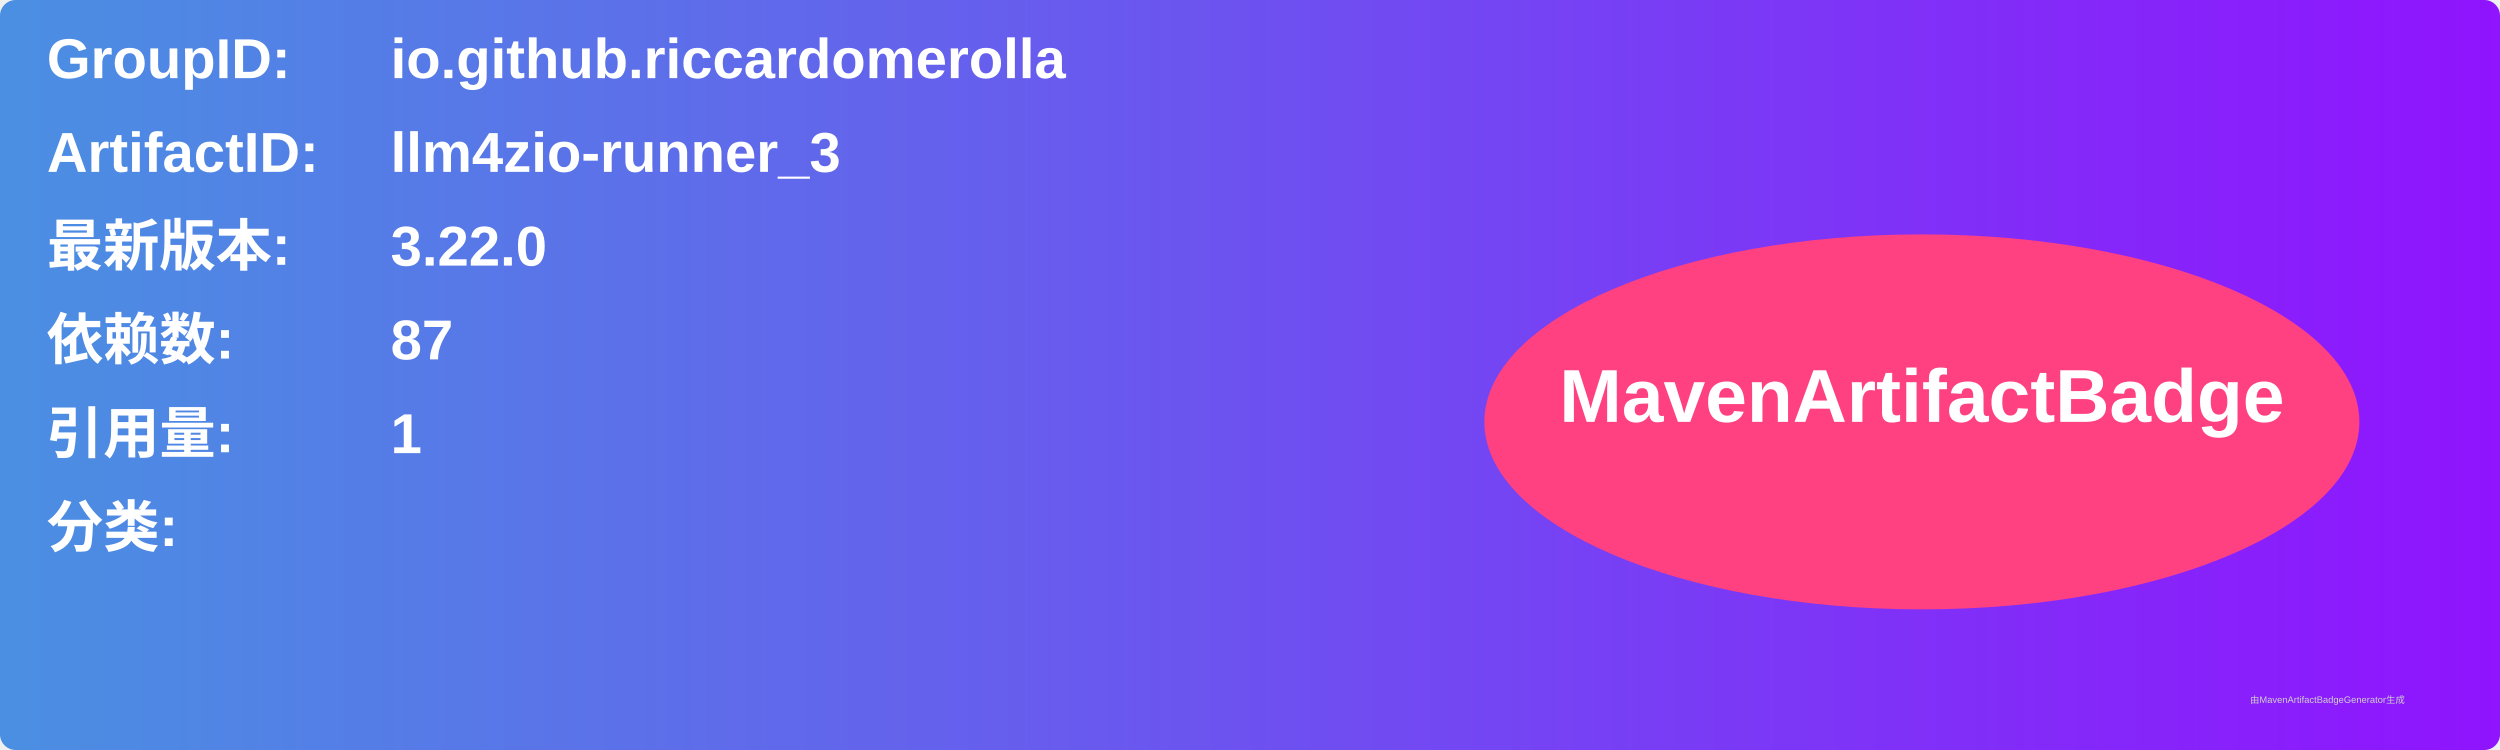
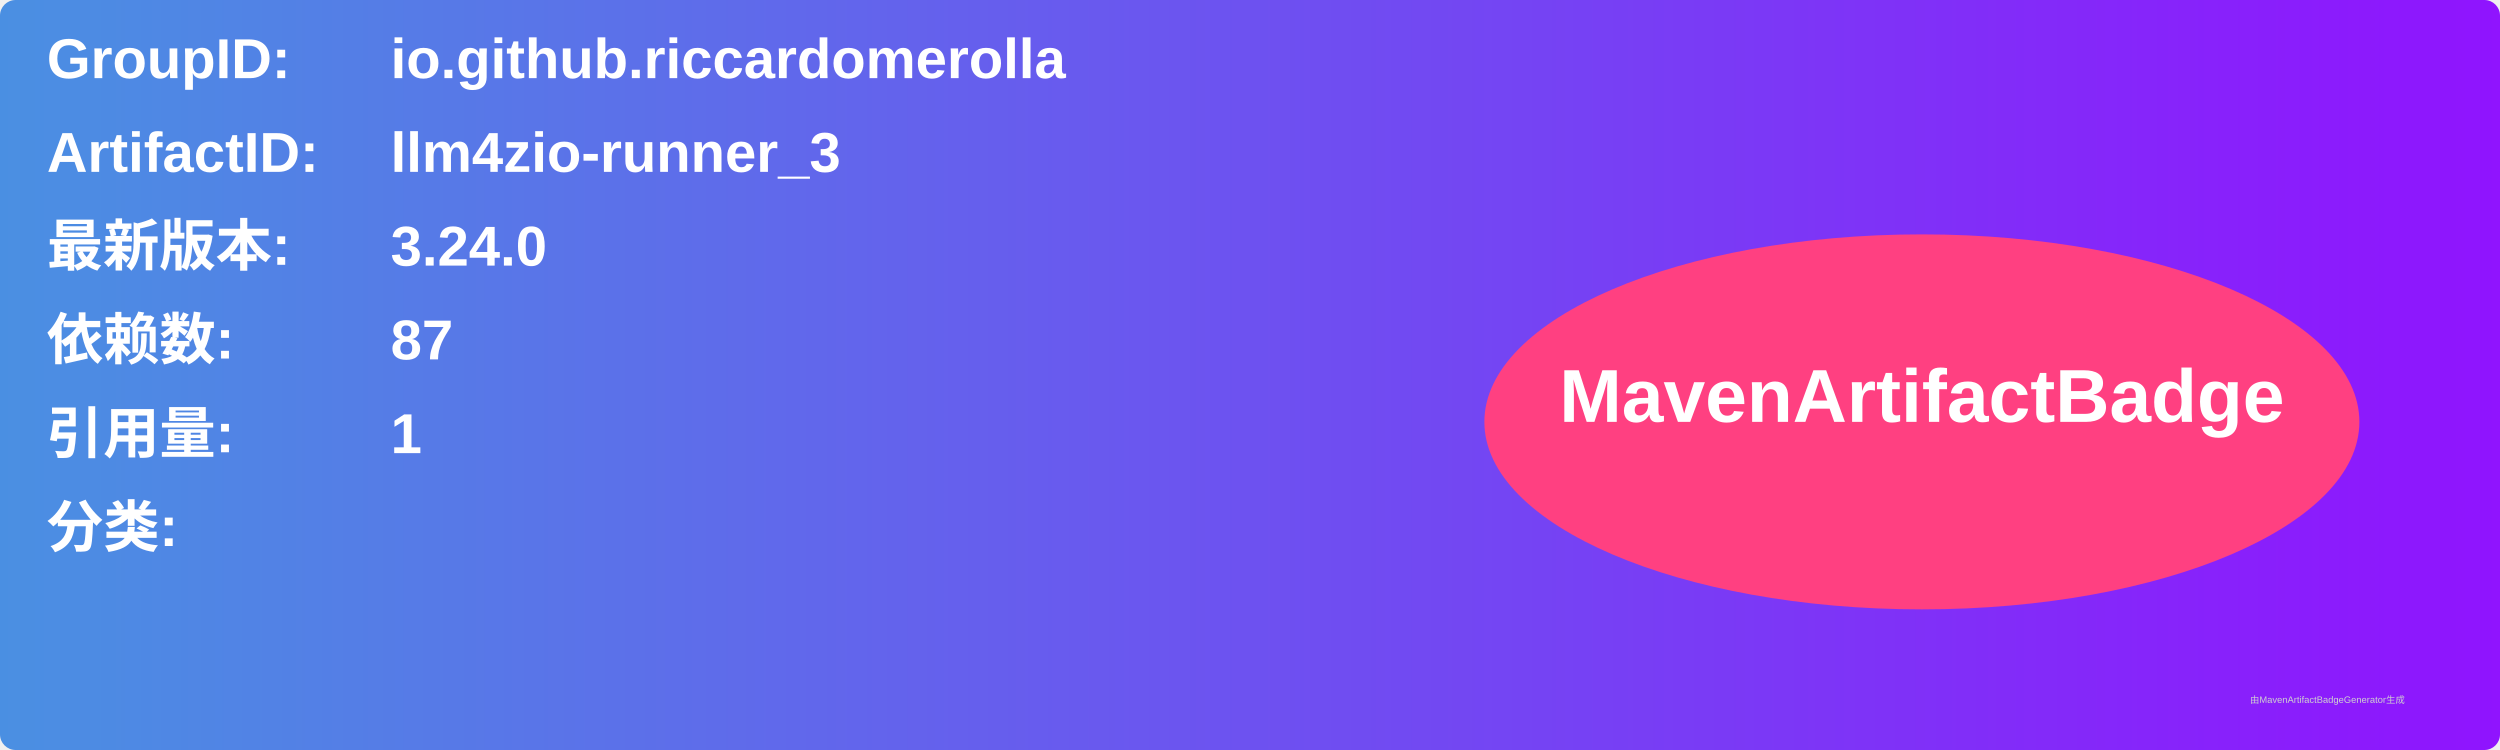
<svg xmlns="http://www.w3.org/2000/svg" width="800" height="240" viewBox="0 0 800 240">
  <linearGradient id="grad" x1="0%" y1="0%" x2="100%" y2="0%">
    <stop offset="0%" stop-color="#4a90e2" />
    <stop offset="100%" stop-color="#9013fe" />
  </linearGradient>
  <rect width="100%" height="100%" rx="5" ry="5" fill="url(#grad)" />
  <g transform="translate(15, 15)">
    <text x="0" y="10" font-family="Arial" font-size="18" fill="white" font-weight="bold" width="260">GroupID:</text>
    <text x="110" y="10" font-family="Arial" font-size="18" fill="white" font-weight="bold" width="460">io.github.riccardomerolla</text>
    <text x="0" y="40" font-family="Arial" font-size="18" fill="white" font-weight="bold" width="260">ArtifactID:</text>
    <text x="110" y="40" font-family="Arial" font-size="18" fill="white" font-weight="bold" width="460">llm4zio-runner_3</text>
    <text x="0" y="70" font-family="Arial" font-size="18" fill="white" font-weight="bold">最新版本:</text>
    <text x="110" y="70" font-family="Arial" font-size="18" fill="white" font-weight="bold">
-       <tspan font-weight="bold">3.22.0</tspan>
+       <tspan font-weight="bold">3.24.0</tspan>
    </text>
    <text x="0" y="100" font-family="Arial" font-size="18" fill="white" font-weight="bold">依赖数: </text>
    <text x="110" y="100" font-family="Arial" font-size="18" fill="white">
      <tspan font-weight="bold">87</tspan>
    </text>
    <text x="0" y="130" font-family="Arial" font-size="18" fill="white" font-weight="bold">引用量: </text>
    <text x="110" y="130" font-family="Arial" font-size="18" fill="white">
      <tspan font-weight="bold">1</tspan>
    </text>
    <text x="0" y="160" font-family="Arial" font-size="18" fill="white" font-weight="bold">分类:</text>
    <text x="10" y="190" font-family="Arial" font-size="10" fill="white">
      <tspan font-weight="bold" />
    </text>
    <ellipse cx="600" cy="120" rx="140" ry="60" fill="#ff4081" />
    <text x="600" y="120" text-anchor="middle" font-family="Arial" font-size="24" fill="white" font-weight="bold">MavenArtifactBadge</text>
  </g>
  <text x="720" y="225" font-family="Arial" font-size="3" fill="#d0d0d0">由MavenArtifactBadgeGenerator生成</text>
</svg>
